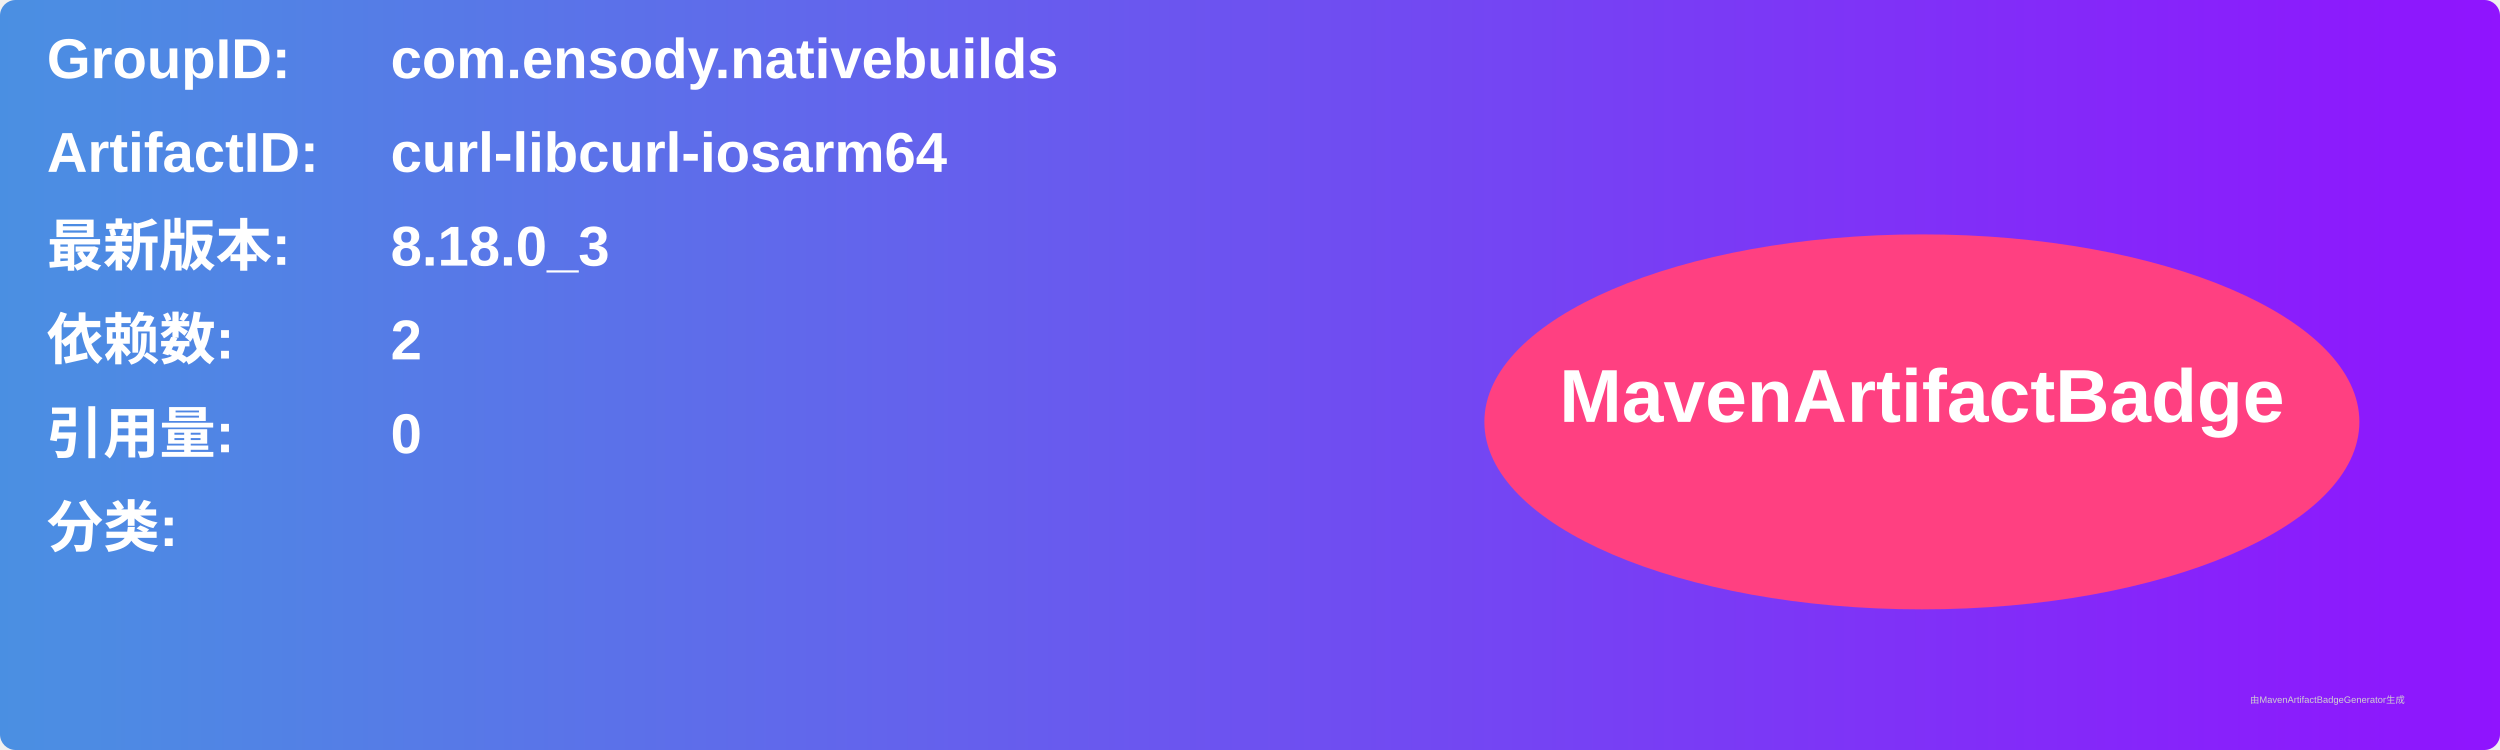
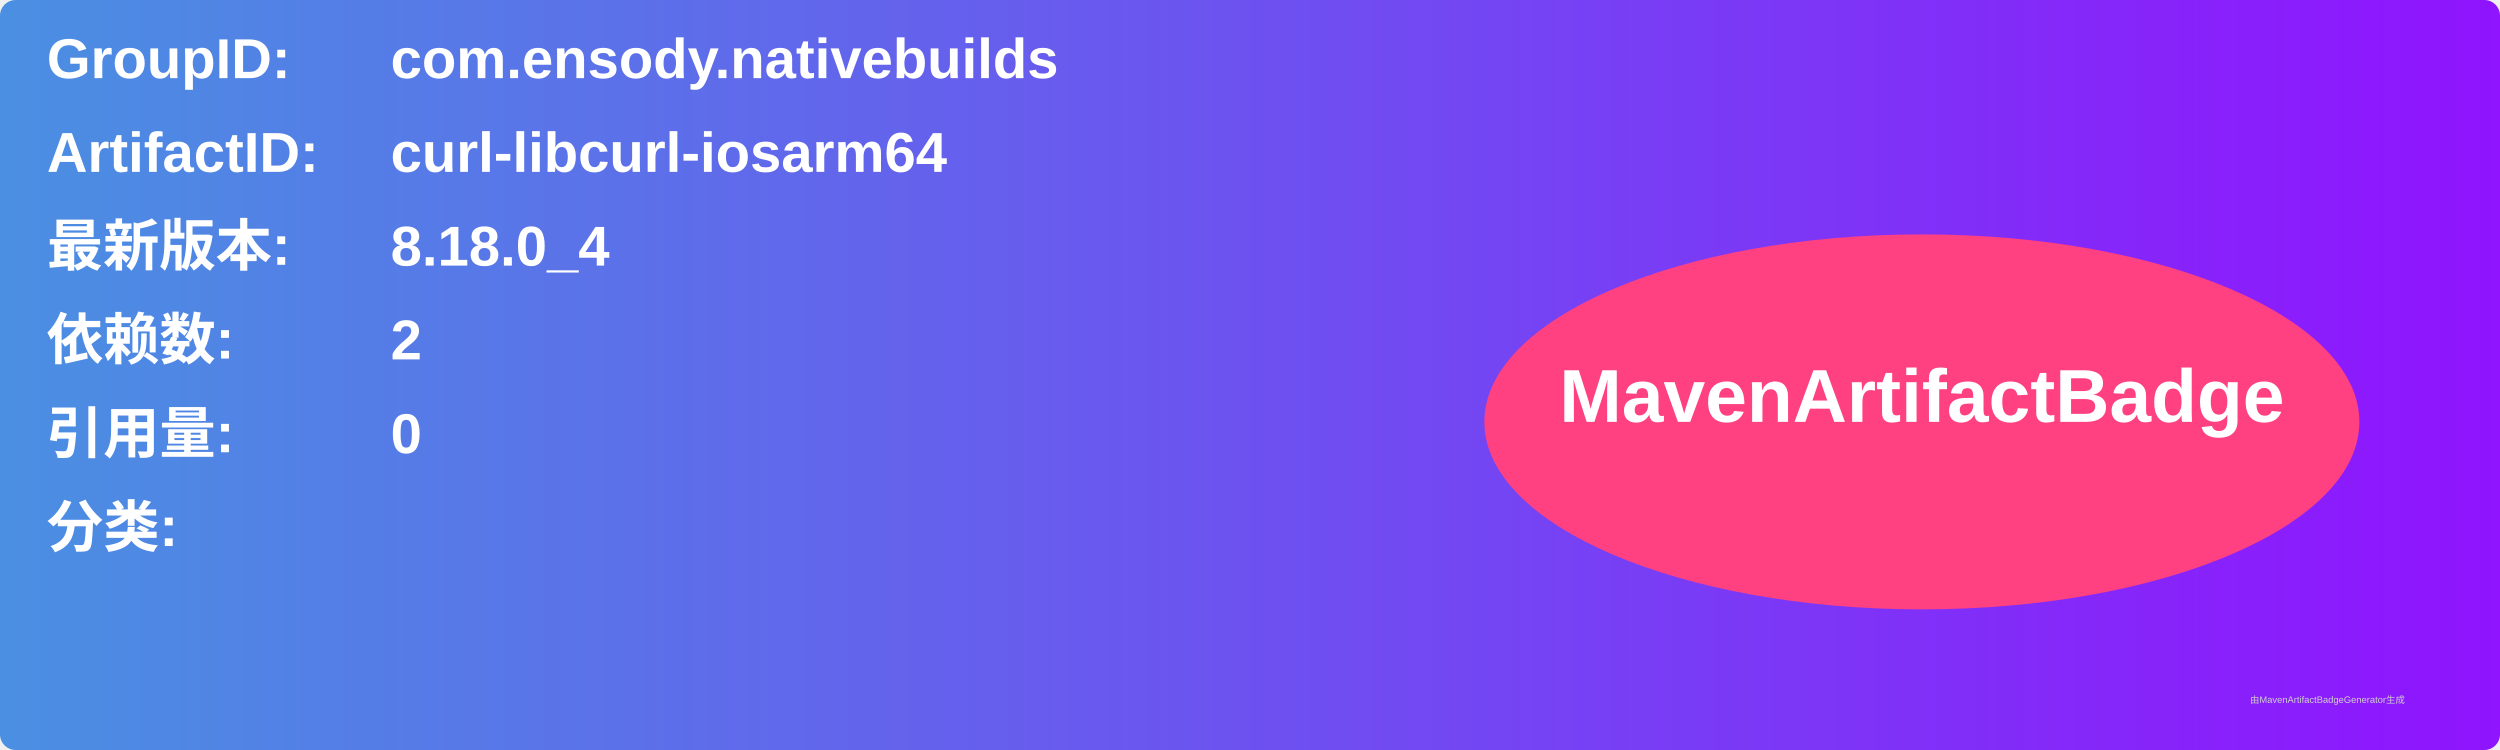
<svg xmlns="http://www.w3.org/2000/svg" width="800" height="240" viewBox="0 0 800 240">
  <linearGradient id="grad" x1="0%" y1="0%" x2="100%" y2="0%">
    <stop offset="0%" stop-color="#4a90e2" />
    <stop offset="100%" stop-color="#9013fe" />
  </linearGradient>
  <rect width="100%" height="100%" rx="5" ry="5" fill="url(#grad)" />
  <g transform="translate(15, 15)">
    <text x="0" y="10" font-family="Arial" font-size="18" fill="white" font-weight="bold" width="260">GroupID:</text>
    <text x="110" y="10" font-family="Arial" font-size="18" fill="white" font-weight="bold" width="460">com.ensody.nativebuilds</text>
    <text x="0" y="40" font-family="Arial" font-size="18" fill="white" font-weight="bold" width="260">ArtifactID:</text>
    <text x="110" y="40" font-family="Arial" font-size="18" fill="white" font-weight="bold" width="460">curl-libcurl-iosarm64</text>
    <text x="0" y="70" font-family="Arial" font-size="18" fill="white" font-weight="bold">最新版本:</text>
    <text x="110" y="70" font-family="Arial" font-size="18" fill="white" font-weight="bold">
-       <tspan font-weight="bold">8.18.0_3</tspan>
+       <tspan font-weight="bold">8.18.0_4</tspan>
    </text>
    <text x="0" y="100" font-family="Arial" font-size="18" fill="white" font-weight="bold">依赖数: </text>
    <text x="110" y="100" font-family="Arial" font-size="18" fill="white">
      <tspan font-weight="bold">2</tspan>
    </text>
    <text x="0" y="130" font-family="Arial" font-size="18" fill="white" font-weight="bold">引用量: </text>
    <text x="110" y="130" font-family="Arial" font-size="18" fill="white">
      <tspan font-weight="bold">0</tspan>
    </text>
    <text x="0" y="160" font-family="Arial" font-size="18" fill="white" font-weight="bold">分类:</text>
    <text x="10" y="190" font-family="Arial" font-size="10" fill="white">
      <tspan font-weight="bold" />
    </text>
    <ellipse cx="600" cy="120" rx="140" ry="60" fill="#ff4081" />
    <text x="600" y="120" text-anchor="middle" font-family="Arial" font-size="24" fill="white" font-weight="bold">MavenArtifactBadge</text>
  </g>
  <text x="720" y="225" font-family="Arial" font-size="3" fill="#d0d0d0">由MavenArtifactBadgeGenerator生成</text>
</svg>
